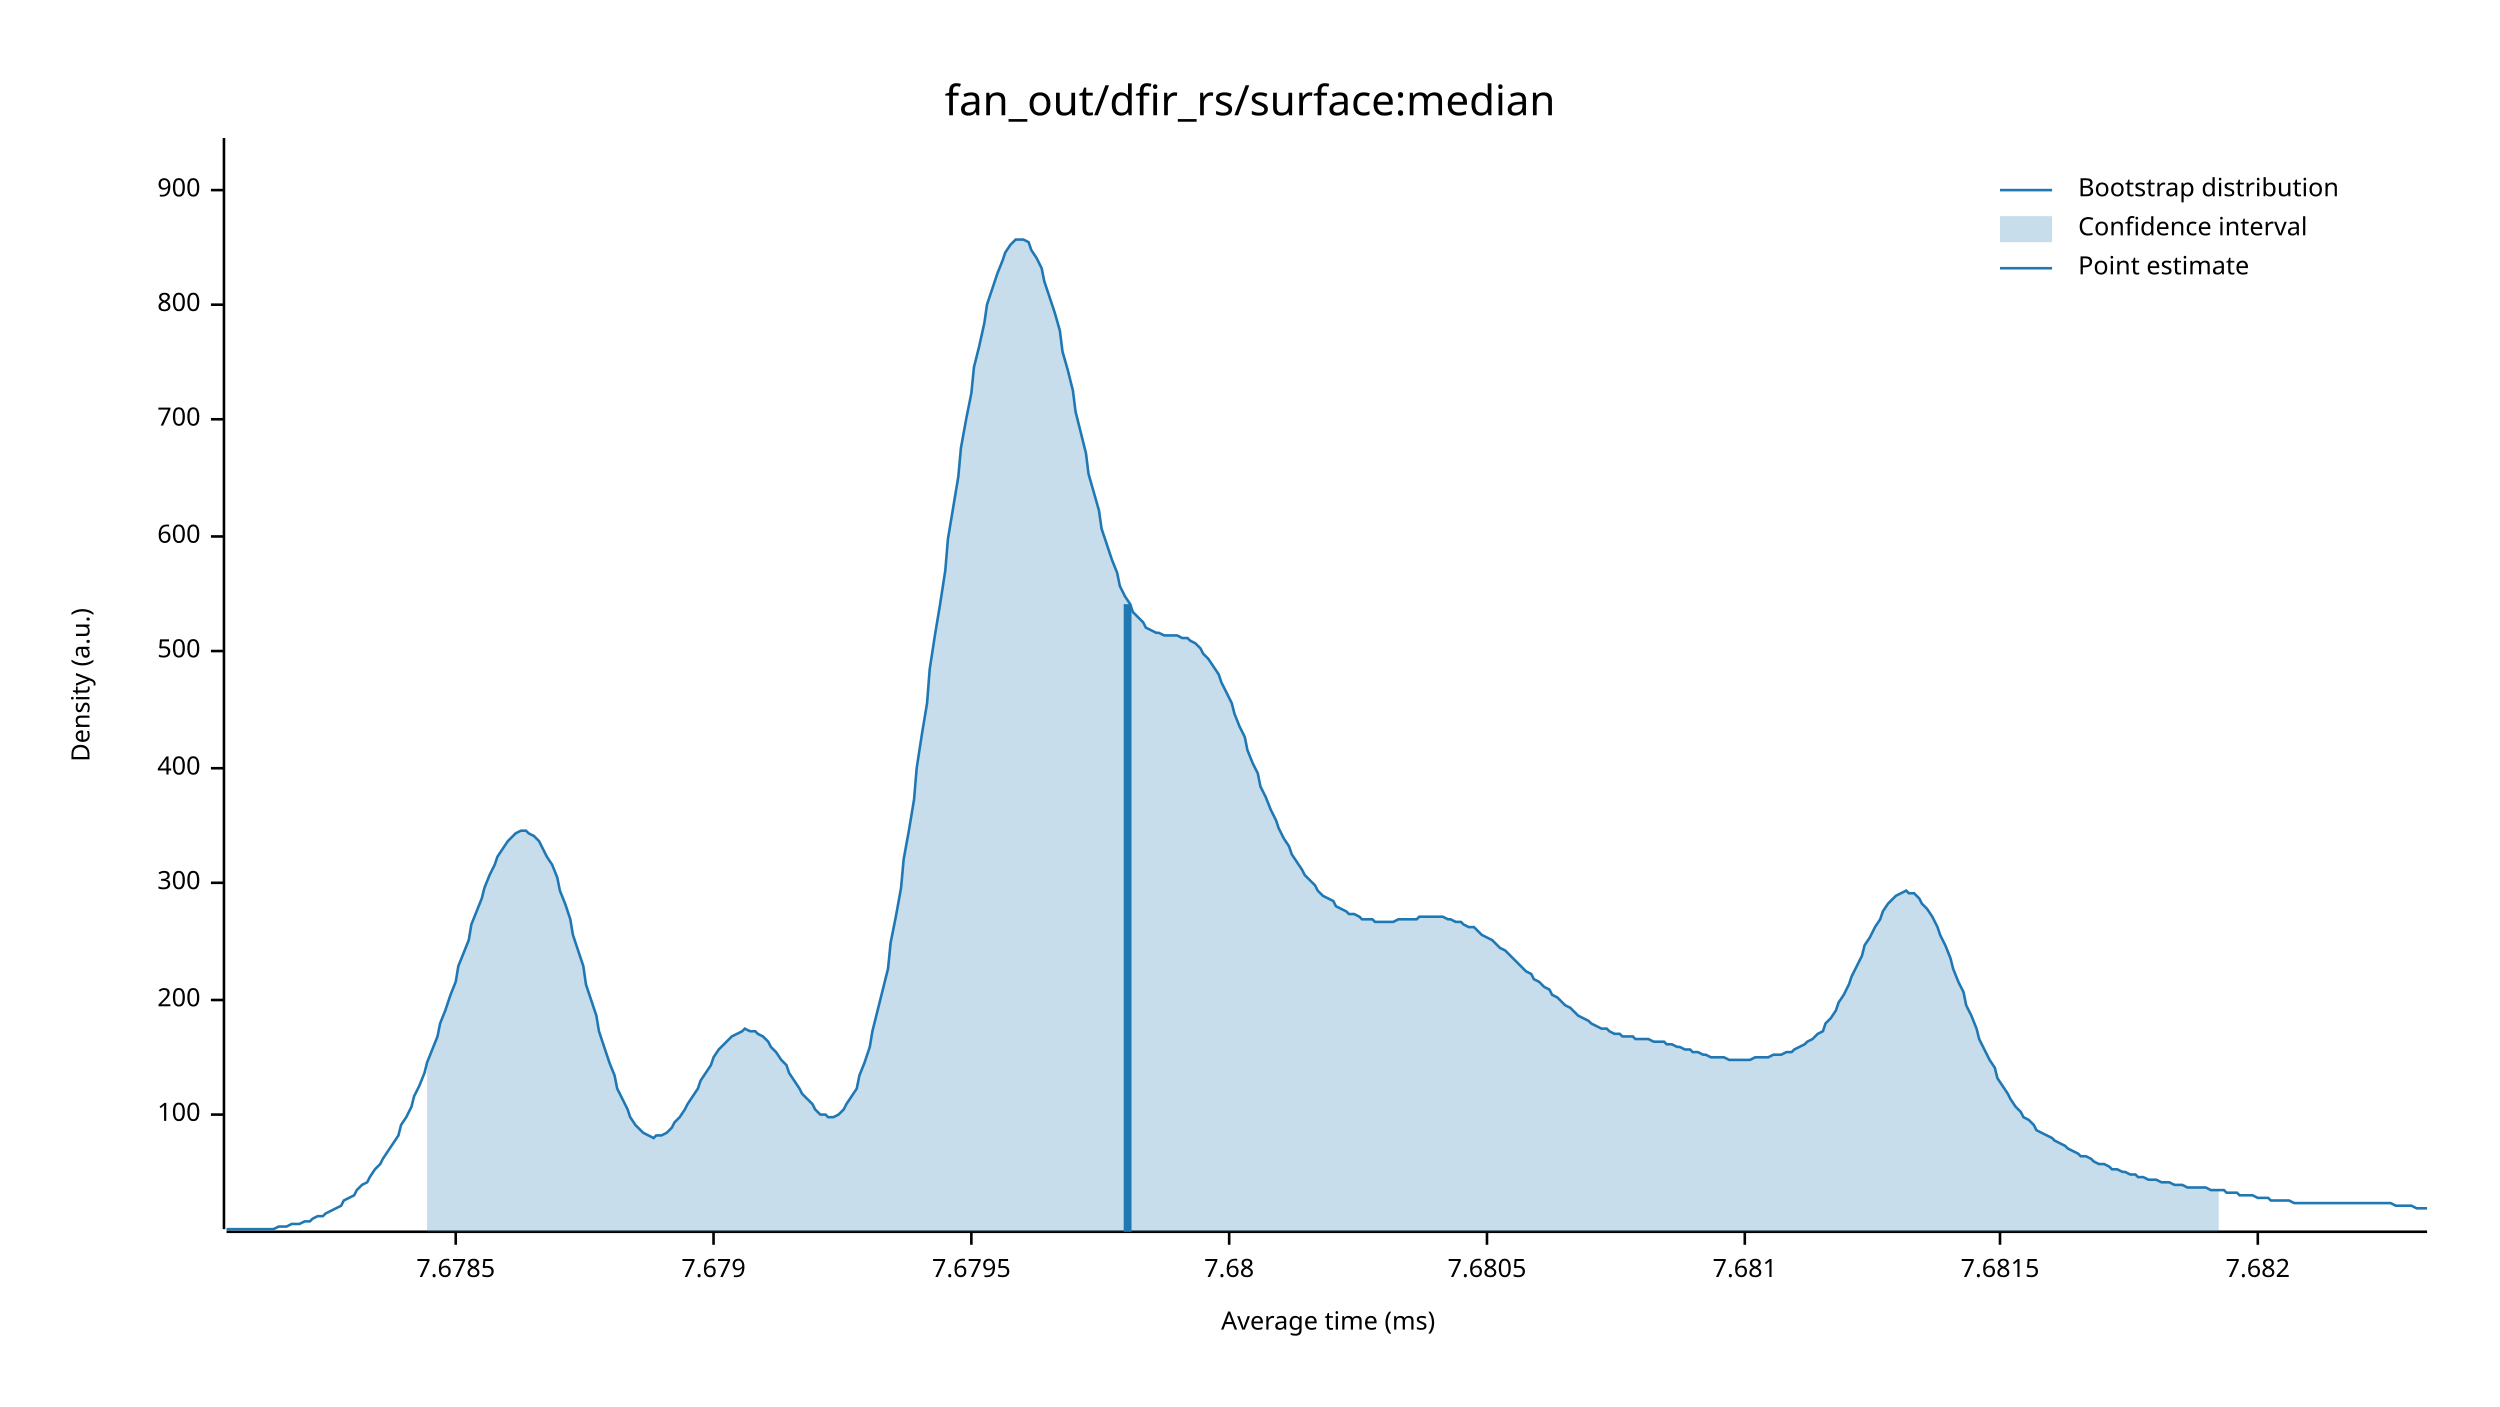
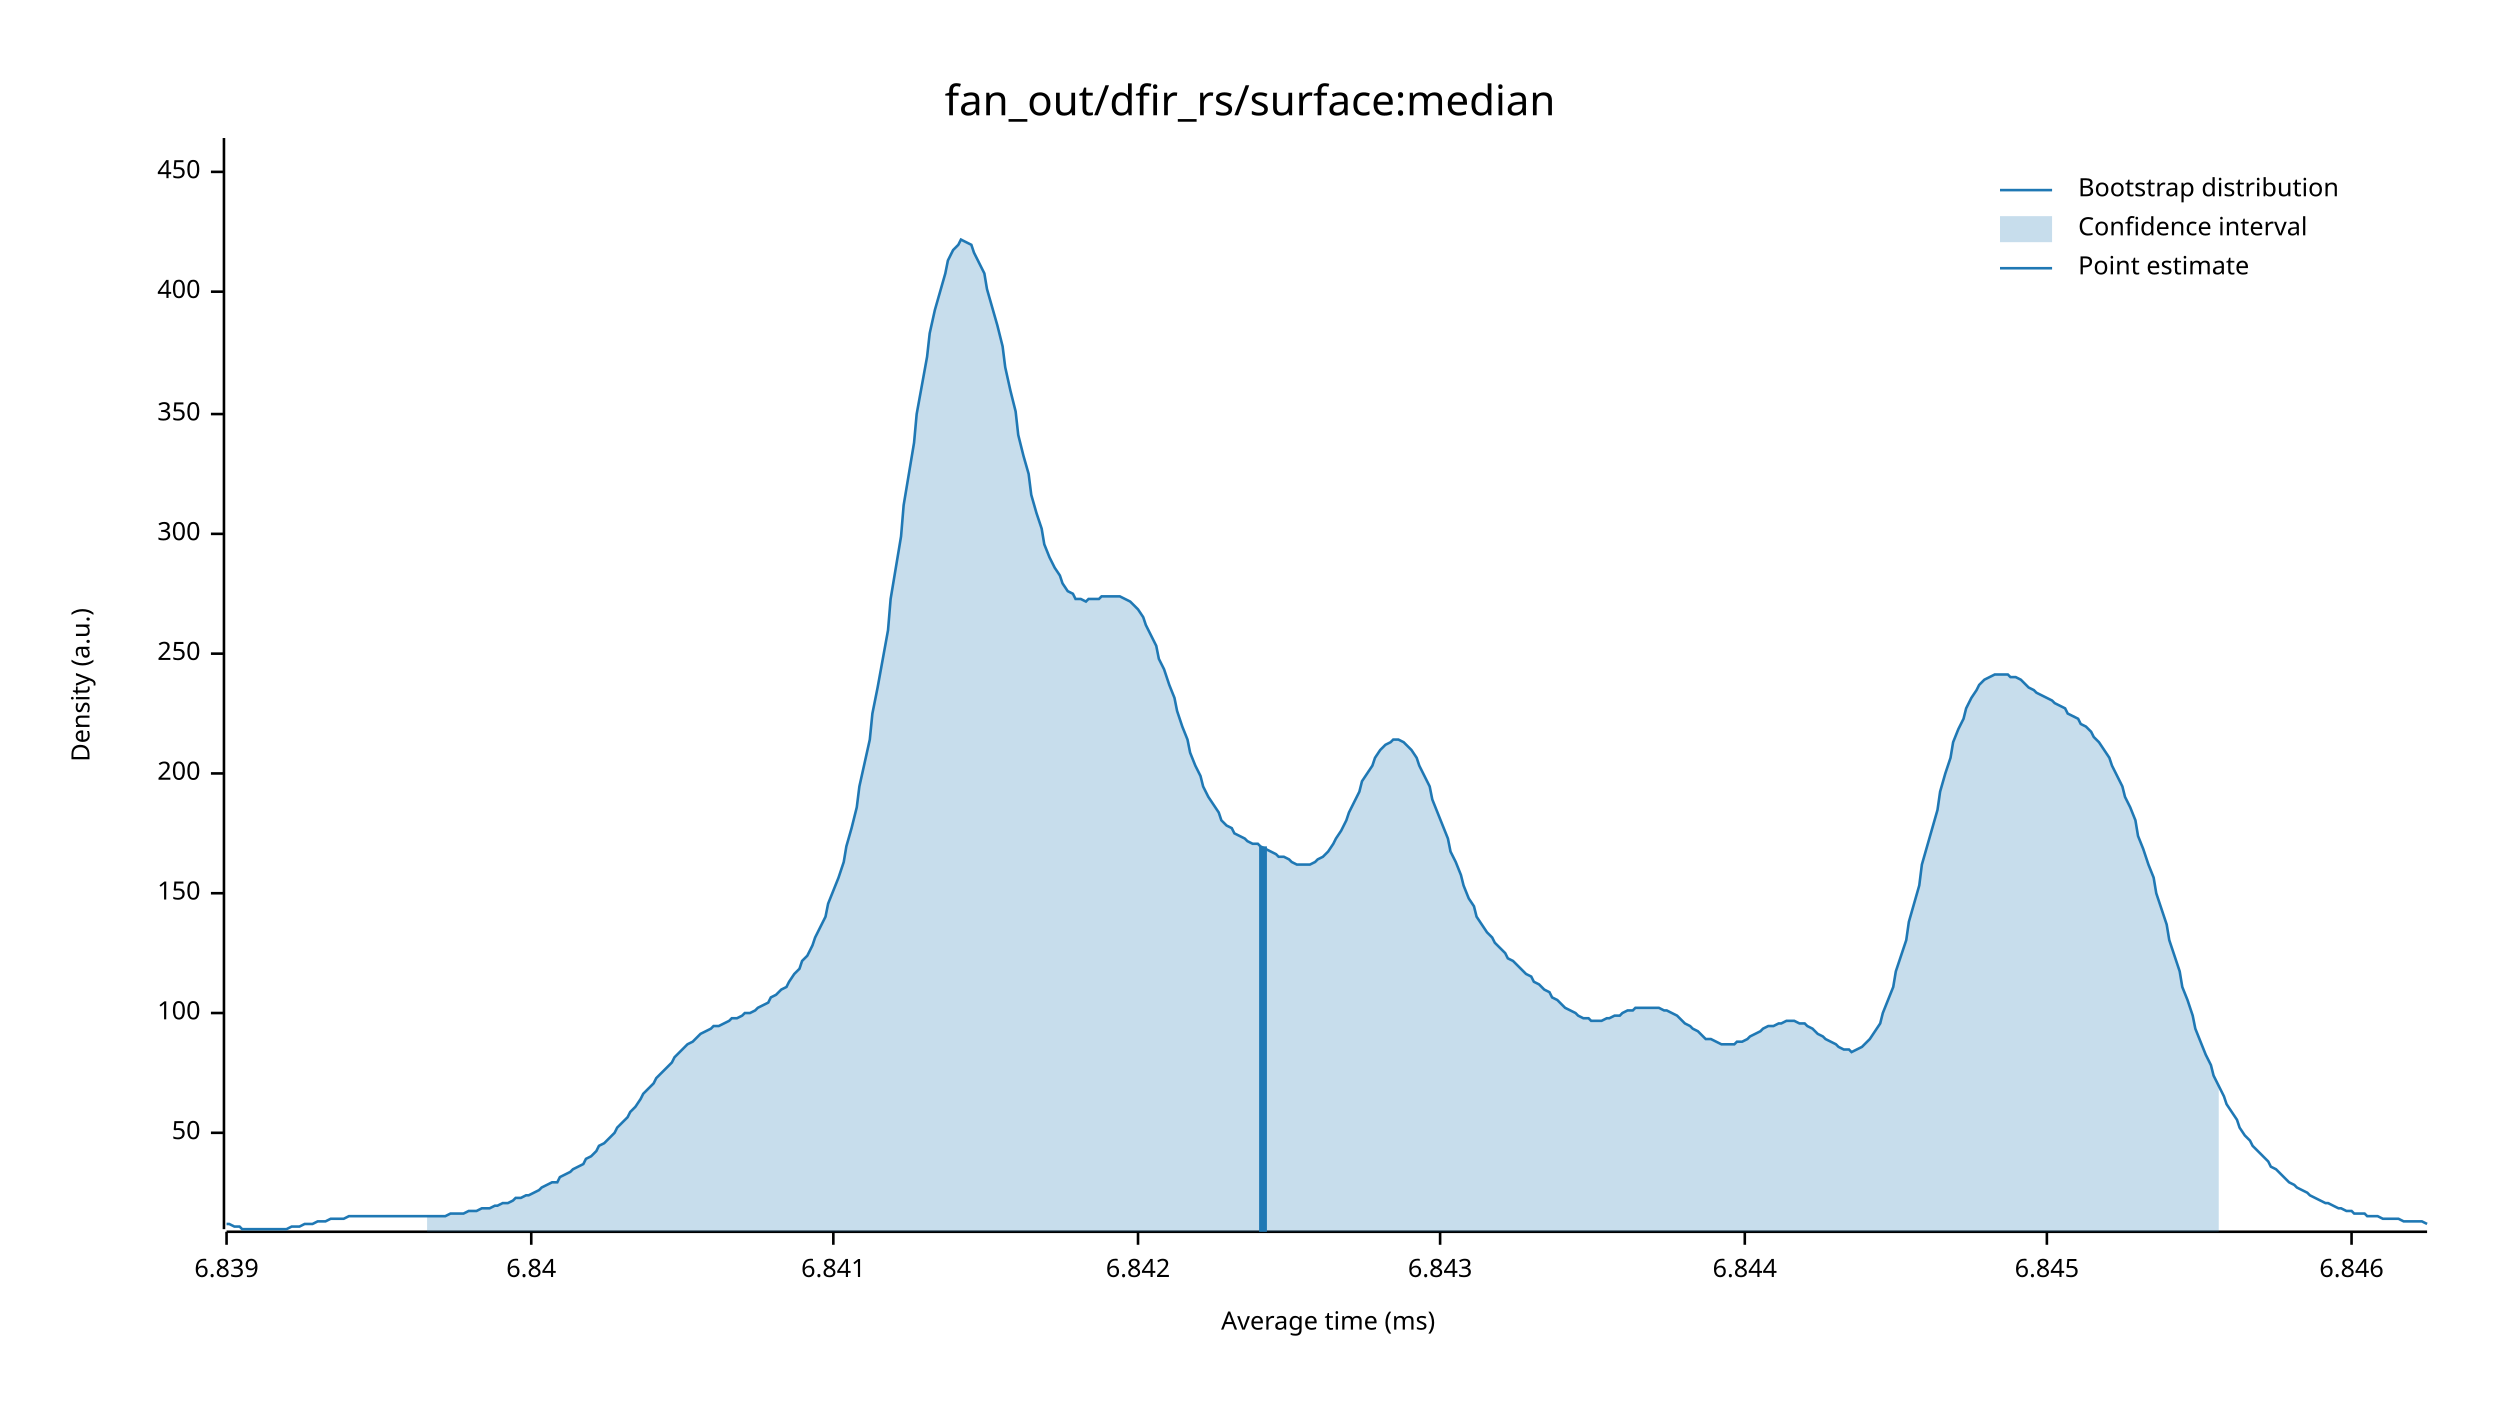
<svg xmlns="http://www.w3.org/2000/svg" width="960" height="540" viewBox="0 0 960 540">
  <text x="480" y="32" dy="0.76em" text-anchor="middle" font-family="sans-serif" font-size="16.129" opacity="1" fill="#000000">
fan_out/dfir_rs/surface:median
</text>
  <text x="27" y="263" dy="0.76em" text-anchor="middle" font-family="sans-serif" font-size="9.677" opacity="1" fill="#000000" transform="rotate(270, 27, 263)">
Density (a.u.)
</text>
  <text x="510" y="513" dy="-0.5ex" text-anchor="middle" font-family="sans-serif" font-size="9.677" opacity="1" fill="#000000">
Average time (ms)
</text>
  <polyline fill="none" opacity="1" stroke="#000000" stroke-width="1" points="86,53 86,472 " />
-   <text x="77" y="428" dy="0.5ex" text-anchor="end" font-family="sans-serif" font-size="9.677" opacity="1" fill="#000000">
+   <text x="77" y="435" dy="0.5ex" text-anchor="end" font-family="sans-serif" font-size="9.677" opacity="1" fill="#000000">
+ 50
+ </text>
+   <polyline fill="none" opacity="1" stroke="#000000" stroke-width="1" points="81,435 86,435 " />
+   <text x="77" y="389" dy="0.5ex" text-anchor="end" font-family="sans-serif" font-size="9.677" opacity="1" fill="#000000">
100
</text>
-   <polyline fill="none" opacity="1" stroke="#000000" stroke-width="1" points="81,428 86,428 " />
-   <text x="77" y="384" dy="0.5ex" text-anchor="end" font-family="sans-serif" font-size="9.677" opacity="1" fill="#000000">
+   <polyline fill="none" opacity="1" stroke="#000000" stroke-width="1" points="81,389 86,389 " />
+   <text x="77" y="343" dy="0.5ex" text-anchor="end" font-family="sans-serif" font-size="9.677" opacity="1" fill="#000000">
+ 150
+ </text>
+   <polyline fill="none" opacity="1" stroke="#000000" stroke-width="1" points="81,343 86,343 " />
+   <text x="77" y="297" dy="0.5ex" text-anchor="end" font-family="sans-serif" font-size="9.677" opacity="1" fill="#000000">
200
</text>
-   <polyline fill="none" opacity="1" stroke="#000000" stroke-width="1" points="81,384 86,384 " />
-   <text x="77" y="339" dy="0.5ex" text-anchor="end" font-family="sans-serif" font-size="9.677" opacity="1" fill="#000000">
+   <polyline fill="none" opacity="1" stroke="#000000" stroke-width="1" points="81,297 86,297 " />
+   <text x="77" y="251" dy="0.5ex" text-anchor="end" font-family="sans-serif" font-size="9.677" opacity="1" fill="#000000">
+ 250
+ </text>
+   <polyline fill="none" opacity="1" stroke="#000000" stroke-width="1" points="81,251 86,251 " />
+   <text x="77" y="205" dy="0.5ex" text-anchor="end" font-family="sans-serif" font-size="9.677" opacity="1" fill="#000000">
300
</text>
-   <polyline fill="none" opacity="1" stroke="#000000" stroke-width="1" points="81,339 86,339 " />
-   <text x="77" y="295" dy="0.5ex" text-anchor="end" font-family="sans-serif" font-size="9.677" opacity="1" fill="#000000">
+   <polyline fill="none" opacity="1" stroke="#000000" stroke-width="1" points="81,205 86,205 " />
+   <text x="77" y="159" dy="0.5ex" text-anchor="end" font-family="sans-serif" font-size="9.677" opacity="1" fill="#000000">
+ 350
+ </text>
+   <polyline fill="none" opacity="1" stroke="#000000" stroke-width="1" points="81,159 86,159 " />
+   <text x="77" y="112" dy="0.5ex" text-anchor="end" font-family="sans-serif" font-size="9.677" opacity="1" fill="#000000">
400
</text>
-   <polyline fill="none" opacity="1" stroke="#000000" stroke-width="1" points="81,295 86,295 " />
-   <text x="77" y="250" dy="0.5ex" text-anchor="end" font-family="sans-serif" font-size="9.677" opacity="1" fill="#000000">
- 500
+   <polyline fill="none" opacity="1" stroke="#000000" stroke-width="1" points="81,112 86,112 " />
+   <text x="77" y="66" dy="0.5ex" text-anchor="end" font-family="sans-serif" font-size="9.677" opacity="1" fill="#000000">
+ 450
</text>
-   <polyline fill="none" opacity="1" stroke="#000000" stroke-width="1" points="81,250 86,250 " />
-   <text x="77" y="206" dy="0.5ex" text-anchor="end" font-family="sans-serif" font-size="9.677" opacity="1" fill="#000000">
- 600
+   <polyline fill="none" opacity="1" stroke="#000000" stroke-width="1" points="81,66 86,66 " />
+   <polyline fill="none" opacity="1" stroke="#000000" stroke-width="1" points="87,473 932,473 " />
+   <text x="87" y="483" dy="0.76em" text-anchor="middle" font-family="sans-serif" font-size="9.677" opacity="1" fill="#000000">
+ 6.839
</text>
-   <polyline fill="none" opacity="1" stroke="#000000" stroke-width="1" points="81,206 86,206 " />
-   <text x="77" y="161" dy="0.5ex" text-anchor="end" font-family="sans-serif" font-size="9.677" opacity="1" fill="#000000">
- 700
+   <polyline fill="none" opacity="1" stroke="#000000" stroke-width="1" points="87,473 87,478 " />
+   <text x="204" y="483" dy="0.76em" text-anchor="middle" font-family="sans-serif" font-size="9.677" opacity="1" fill="#000000">
+ 6.84
</text>
-   <polyline fill="none" opacity="1" stroke="#000000" stroke-width="1" points="81,161 86,161 " />
-   <text x="77" y="117" dy="0.5ex" text-anchor="end" font-family="sans-serif" font-size="9.677" opacity="1" fill="#000000">
- 800
+   <polyline fill="none" opacity="1" stroke="#000000" stroke-width="1" points="204,473 204,478 " />
+   <text x="320" y="483" dy="0.76em" text-anchor="middle" font-family="sans-serif" font-size="9.677" opacity="1" fill="#000000">
+ 6.841
</text>
-   <polyline fill="none" opacity="1" stroke="#000000" stroke-width="1" points="81,117 86,117 " />
-   <text x="77" y="73" dy="0.5ex" text-anchor="end" font-family="sans-serif" font-size="9.677" opacity="1" fill="#000000">
- 900
+   <polyline fill="none" opacity="1" stroke="#000000" stroke-width="1" points="320,473 320,478 " />
+   <text x="437" y="483" dy="0.76em" text-anchor="middle" font-family="sans-serif" font-size="9.677" opacity="1" fill="#000000">
+ 6.842
</text>
-   <polyline fill="none" opacity="1" stroke="#000000" stroke-width="1" points="81,73 86,73 " />
-   <polyline fill="none" opacity="1" stroke="#000000" stroke-width="1" points="87,473 932,473 " />
-   <text x="175" y="483" dy="0.76em" text-anchor="middle" font-family="sans-serif" font-size="9.677" opacity="1" fill="#000000">
- 7.6785
+   <polyline fill="none" opacity="1" stroke="#000000" stroke-width="1" points="437,473 437,478 " />
+   <text x="553" y="483" dy="0.76em" text-anchor="middle" font-family="sans-serif" font-size="9.677" opacity="1" fill="#000000">
+ 6.843
</text>
-   <polyline fill="none" opacity="1" stroke="#000000" stroke-width="1" points="175,473 175,478 " />
-   <text x="274" y="483" dy="0.76em" text-anchor="middle" font-family="sans-serif" font-size="9.677" opacity="1" fill="#000000">
- 7.679
- </text>
-   <polyline fill="none" opacity="1" stroke="#000000" stroke-width="1" points="274,473 274,478 " />
-   <text x="373" y="483" dy="0.76em" text-anchor="middle" font-family="sans-serif" font-size="9.677" opacity="1" fill="#000000">
- 7.6795
- </text>
-   <polyline fill="none" opacity="1" stroke="#000000" stroke-width="1" points="373,473 373,478 " />
-   <text x="472" y="483" dy="0.76em" text-anchor="middle" font-family="sans-serif" font-size="9.677" opacity="1" fill="#000000">
- 7.68
- </text>
-   <polyline fill="none" opacity="1" stroke="#000000" stroke-width="1" points="472,473 472,478 " />
-   <text x="571" y="483" dy="0.76em" text-anchor="middle" font-family="sans-serif" font-size="9.677" opacity="1" fill="#000000">
- 7.6805
- </text>
-   <polyline fill="none" opacity="1" stroke="#000000" stroke-width="1" points="571,473 571,478 " />
+   <polyline fill="none" opacity="1" stroke="#000000" stroke-width="1" points="553,473 553,478 " />
  <text x="670" y="483" dy="0.76em" text-anchor="middle" font-family="sans-serif" font-size="9.677" opacity="1" fill="#000000">
- 7.681
+ 6.844
</text>
  <polyline fill="none" opacity="1" stroke="#000000" stroke-width="1" points="670,473 670,478 " />
-   <text x="768" y="483" dy="0.76em" text-anchor="middle" font-family="sans-serif" font-size="9.677" opacity="1" fill="#000000">
- 7.6815
+   <text x="786" y="483" dy="0.76em" text-anchor="middle" font-family="sans-serif" font-size="9.677" opacity="1" fill="#000000">
+ 6.845
</text>
-   <polyline fill="none" opacity="1" stroke="#000000" stroke-width="1" points="768,473 768,478 " />
-   <text x="867" y="483" dy="0.76em" text-anchor="middle" font-family="sans-serif" font-size="9.677" opacity="1" fill="#000000">
- 7.682
+   <polyline fill="none" opacity="1" stroke="#000000" stroke-width="1" points="786,473 786,478 " />
+   <text x="903" y="483" dy="0.76em" text-anchor="middle" font-family="sans-serif" font-size="9.677" opacity="1" fill="#000000">
+ 6.846
</text>
-   <polyline fill="none" opacity="1" stroke="#000000" stroke-width="1" points="867,473 867,478 " />
-   <polyline fill="none" opacity="1" stroke="#1F78B4" stroke-width="1" points="87,472 88,472 90,472 92,472 93,472 95,472 97,472 98,472 100,472 102,472 103,472 105,472 107,471 109,471 110,471 112,470 114,470 115,470 117,469 119,469 120,468 122,467 124,467 125,466 127,465 129,464 131,463 132,461 134,460 136,459 137,457 139,455 141,454 142,452 144,449 146,447 147,445 149,442 151,439 153,436 154,432 156,429 158,425 159,421 161,417 163,412 164,408 166,403 168,398 169,393 171,388 173,382 175,377 176,371 178,366 180,361 181,355 183,350 185,345 186,341 188,336 190,332 191,329 193,326 195,323 197,321 198,320 200,319 202,319 203,320 205,321 207,323 208,325 210,329 212,332 214,337 215,342 217,347 219,353 220,359 222,365 224,371 225,378 227,384 229,390 230,396 232,402 234,408 236,413 237,418 239,422 241,426 242,429 244,432 246,434 247,435 249,436 251,437 252,436 254,436 256,435 258,433 259,431 261,429 263,426 264,424 266,421 268,418 269,415 271,412 273,409 274,406 276,403 278,401 280,399 281,398 283,397 285,396 286,395 288,396 290,396 291,397 293,398 295,400 296,402 298,404 300,407 302,409 303,412 305,415 307,418 308,420 310,422 312,424 313,426 315,428 317,428 318,429 320,429 322,428 324,426 325,424 327,421 329,418 330,413 332,408 334,402 335,396 337,388 339,380 341,372 342,362 344,352 346,341 347,330 349,319 351,307 352,295 354,282 356,270 357,257 359,244 361,232 363,219 364,207 366,195 368,183 369,172 371,161 373,151 374,141 376,133 378,124 379,117 381,111 383,105 385,100 386,97 388,94 390,92 391,92 393,92 395,93 396,96 398,99 400,103 401,108 403,114 405,120 407,127 408,135 410,142 412,150 413,158 415,166 417,174 418,182 420,189 422,196 423,203 425,209 427,215 429,220 430,225 432,229 434,232 435,235 437,237 439,239 440,241 442,242 444,243 445,243 447,244 449,244 451,244 452,244 454,245 456,245 457,246 459,247 461,249 462,251 464,253 466,256 468,259 469,262 471,266 473,270 474,274 476,279 478,283 479,288 481,293 483,297 484,302 486,306 488,311 490,315 491,318 493,322 495,325 496,328 498,331 500,334 501,336 503,338 505,340 506,342 508,344 510,345 512,346 513,348 515,349 517,350 518,351 520,351 522,352 523,353 525,353 527,353 528,354 530,354 532,354 534,354 535,354 537,353 539,353 540,353 542,353 544,353 545,352 547,352 549,352 550,352 552,352 554,352 556,353 557,353 559,354 561,354 562,355 564,356 566,356 567,357 569,359 571,360 573,361 574,362 576,364 578,365 579,366 581,368 583,370 584,371 586,373 588,374 589,376 591,377 593,379 595,380 596,382 598,383 600,385 601,386 603,387 605,389 606,390 608,391 610,392 611,393 613,394 615,395 617,395 618,396 620,397 622,397 623,398 625,398 627,398 628,399 630,399 632,399 633,399 635,400 637,400 639,400 640,401 642,401 644,402 645,402 647,403 649,403 650,404 652,404 654,405 655,405 657,406 659,406 661,406 662,406 664,407 666,407 667,407 669,407 671,407 672,407 674,406 676,406 677,406 679,406 681,405 683,405 684,405 686,404 688,404 689,403 691,402 693,401 694,400 696,399 698,397 700,396 701,393 703,391 705,388 706,385 708,382 710,378 711,375 713,371 715,367 716,363 718,360 720,356 722,353 723,350 725,347 727,345 728,344 730,343 732,342 733,343 735,343 737,345 738,347 740,349 742,352 744,356 745,359 747,363 749,368 750,372 752,377 754,381 755,386 757,390 759,395 760,399 762,403 764,407 766,410 767,414 769,417 771,420 772,422 774,425 776,427 777,429 779,430 781,432 782,434 784,435 786,436 788,437 789,438 791,439 793,440 794,441 796,442 798,443 799,444 801,444 803,445 804,446 806,447 808,447 810,448 811,449 813,449 815,450 816,450 818,451 820,451 821,452 823,452 825,453 827,453 828,453 830,454 832,454 833,454 835,455 837,455 838,455 840,456 842,456 843,456 845,456 847,456 849,457 850,457 852,457 854,457 855,458 857,458 859,458 860,459 862,459 864,459 865,459 867,460 869,460 871,460 872,461 874,461 876,461 877,461 879,461 881,462 882,462 884,462 886,462 887,462 889,462 891,462 893,462 894,462 896,462 898,462 899,462 901,462 903,462 904,462 906,462 908,462 909,462 911,462 913,462 915,462 916,462 918,462 920,463 921,463 923,463 925,463 926,463 928,464 930,464 932,464 " />
-   <polygon opacity="0.25" fill="#1F78B4" points="164,408 166,403 168,398 169,393 171,388 173,382 175,377 176,371 178,366 180,361 181,355 183,350 185,345 186,341 188,336 190,332 191,329 193,326 195,323 197,321 198,320 200,319 202,319 203,320 205,321 207,323 208,325 210,329 212,332 214,337 215,342 217,347 219,353 220,359 222,365 224,371 225,378 227,384 229,390 230,396 232,402 234,408 236,413 237,418 239,422 241,426 242,429 244,432 246,434 247,435 249,436 251,437 252,436 254,436 256,435 258,433 259,431 261,429 263,426 264,424 266,421 268,418 269,415 271,412 273,409 274,406 276,403 278,401 280,399 281,398 283,397 285,396 286,395 288,396 290,396 291,397 293,398 295,400 296,402 298,404 300,407 302,409 303,412 305,415 307,418 308,420 310,422 312,424 313,426 315,428 317,428 318,429 320,429 322,428 324,426 325,424 327,421 329,418 330,413 332,408 334,402 335,396 337,388 339,380 341,372 342,362 344,352 346,341 347,330 349,319 351,307 352,295 354,282 356,270 357,257 359,244 361,232 363,219 364,207 366,195 368,183 369,172 371,161 373,151 374,141 376,133 378,124 379,117 381,111 383,105 385,100 386,97 388,94 390,92 391,92 393,92 395,93 396,96 398,99 400,103 401,108 403,114 405,120 407,127 408,135 410,142 412,150 413,158 415,166 417,174 418,182 420,189 422,196 423,203 425,209 427,215 429,220 430,225 432,229 434,232 435,235 437,237 439,239 440,241 442,242 444,243 445,243 447,244 449,244 451,244 452,244 454,245 456,245 457,246 459,247 461,249 462,251 464,253 466,256 468,259 469,262 471,266 473,270 474,274 476,279 478,283 479,288 481,293 483,297 484,302 486,306 488,311 490,315 491,318 493,322 495,325 496,328 498,331 500,334 501,336 503,338 505,340 506,342 508,344 510,345 512,346 513,348 515,349 517,350 518,351 520,351 522,352 523,353 525,353 527,353 528,354 530,354 532,354 534,354 535,354 537,353 539,353 540,353 542,353 544,353 545,352 547,352 549,352 550,352 552,352 554,352 556,353 557,353 559,354 561,354 562,355 564,356 566,356 567,357 569,359 571,360 573,361 574,362 576,364 578,365 579,366 581,368 583,370 584,371 586,373 588,374 589,376 591,377 593,379 595,380 596,382 598,383 600,385 601,386 603,387 605,389 606,390 608,391 610,392 611,393 613,394 615,395 617,395 618,396 620,397 622,397 623,398 625,398 627,398 628,399 630,399 632,399 633,399 635,400 637,400 639,400 640,401 642,401 644,402 645,402 647,403 649,403 650,404 652,404 654,405 655,405 657,406 659,406 661,406 662,406 664,407 666,407 667,407 669,407 671,407 672,407 674,406 676,406 677,406 679,406 681,405 683,405 684,405 686,404 688,404 689,403 691,402 693,401 694,400 696,399 698,397 700,396 701,393 703,391 705,388 706,385 708,382 710,378 711,375 713,371 715,367 716,363 718,360 720,356 722,353 723,350 725,347 727,345 728,344 730,343 732,342 733,343 735,343 737,345 738,347 740,349 742,352 744,356 745,359 747,363 749,368 750,372 752,377 754,381 755,386 757,390 759,395 760,399 762,403 764,407 766,410 767,414 769,417 771,420 772,422 774,425 776,427 777,429 779,430 781,432 782,434 784,435 786,436 788,437 789,438 791,439 793,440 794,441 796,442 798,443 799,444 801,444 803,445 804,446 806,447 808,447 810,448 811,449 813,449 815,450 816,450 818,451 820,451 821,452 823,452 825,453 827,453 828,453 830,454 832,454 833,454 835,455 837,455 838,455 840,456 842,456 843,456 845,456 847,456 849,457 850,457 852,457 852,473 164,473 " />
-   <polyline fill="none" opacity="1" stroke="#1F78B4" stroke-width="3" points="433,473 433,232 " />
+   <polyline fill="none" opacity="1" stroke="#000000" stroke-width="1" points="903,473 903,478 " />
+   <polyline fill="none" opacity="1" stroke="#1F78B4" stroke-width="1" points="87,470 88,470 90,471 92,471 93,472 95,472 97,472 98,472 100,472 102,472 103,472 105,472 107,472 109,472 110,472 112,471 114,471 115,471 117,470 119,470 120,470 122,469 124,469 125,469 127,468 129,468 131,468 132,468 134,467 136,467 137,467 139,467 141,467 142,467 144,467 146,467 147,467 149,467 151,467 153,467 154,467 156,467 158,467 159,467 161,467 163,467 164,467 166,467 168,467 169,467 171,467 173,466 175,466 176,466 178,466 180,465 181,465 183,465 185,464 186,464 188,464 190,463 191,463 193,462 195,462 197,461 198,460 200,460 202,459 203,459 205,458 207,457 208,456 210,455 212,454 214,454 215,452 217,451 219,450 220,449 222,448 224,447 225,445 227,444 229,442 230,440 232,439 234,437 236,435 237,433 239,431 241,429 242,427 244,425 246,422 247,420 249,418 251,416 252,414 254,412 256,410 258,408 259,406 261,404 263,402 264,401 266,400 268,398 269,397 271,396 273,395 274,394 276,394 278,393 280,392 281,391 283,391 285,390 286,389 288,389 290,388 291,387 293,386 295,385 296,383 298,382 300,380 302,379 303,377 305,374 307,372 308,369 310,367 312,363 313,360 315,356 317,352 318,347 320,342 322,337 324,331 325,325 327,318 329,310 330,302 332,293 334,284 335,274 337,264 339,253 341,242 342,230 344,218 346,206 347,194 349,182 351,170 352,159 354,148 356,137 357,128 359,119 361,112 363,105 364,100 366,96 368,94 369,92 371,93 373,94 374,97 376,101 378,105 379,111 381,118 383,125 385,133 386,141 388,150 390,158 391,167 393,175 395,182 396,190 398,197 400,203 401,209 403,214 405,218 407,221 408,224 410,227 412,228 413,230 415,230 417,231 418,230 420,230 422,230 423,229 425,229 427,229 429,229 430,229 432,230 434,231 435,232 437,234 439,237 440,240 442,244 444,248 445,253 447,257 449,263 451,268 452,273 454,279 456,284 457,289 459,294 461,298 462,302 464,306 466,309 468,312 469,315 471,317 473,318 474,320 476,321 478,322 479,323 481,324 483,324 484,325 486,326 488,327 490,328 491,329 493,329 495,330 496,331 498,332 500,332 501,332 503,332 505,331 506,330 508,329 510,327 512,324 513,322 515,319 517,315 518,312 520,308 522,304 523,300 525,297 527,294 528,291 530,288 532,286 534,285 535,284 537,284 539,285 540,286 542,288 544,291 545,294 547,298 549,302 550,307 552,312 554,317 556,322 557,327 559,331 561,336 562,340 564,345 566,348 567,352 569,355 571,358 573,360 574,362 576,364 578,366 579,368 581,369 583,371 584,372 586,374 588,375 589,377 591,378 593,380 595,381 596,383 598,384 600,386 601,387 603,388 605,389 606,390 608,391 610,391 611,392 613,392 615,392 617,391 618,391 620,390 622,390 623,389 625,388 627,388 628,387 630,387 632,387 633,387 635,387 637,387 639,388 640,388 642,389 644,390 645,391 647,393 649,394 650,395 652,396 654,398 655,399 657,399 659,400 661,401 662,401 664,401 666,401 667,400 669,400 671,399 672,398 674,397 676,396 677,395 679,394 681,394 683,393 684,393 686,392 688,392 689,392 691,393 693,393 694,394 696,395 698,397 700,398 701,399 703,400 705,401 706,402 708,403 710,403 711,404 713,403 715,402 716,401 718,399 720,396 722,393 723,389 725,384 727,379 728,373 730,367 732,361 733,354 735,347 737,340 738,332 740,325 742,318 744,311 745,304 747,297 749,291 750,285 752,280 754,276 755,272 757,268 759,265 760,263 762,261 764,260 766,259 767,259 769,259 771,259 772,260 774,260 776,261 777,262 779,264 781,265 782,266 784,267 786,268 788,269 789,270 791,271 793,272 794,274 796,275 798,276 799,278 801,279 803,281 804,283 806,285 808,288 810,291 811,294 813,298 815,302 816,306 818,310 820,315 821,321 823,326 825,332 827,337 828,343 830,349 832,355 833,361 835,367 837,373 838,379 840,384 842,390 843,395 845,400 847,405 849,409 850,413 852,417 854,421 855,424 857,427 859,430 860,433 862,436 864,438 865,440 867,442 869,444 871,446 872,448 874,449 876,451 877,452 879,454 881,455 882,456 884,457 886,458 887,459 889,460 891,461 893,462 894,462 896,463 898,464 899,464 901,465 903,465 904,466 906,466 908,466 909,467 911,467 913,467 915,468 916,468 918,468 920,468 921,468 923,469 925,469 926,469 928,469 930,469 932,470 " />
+   <polygon opacity="0.25" fill="#1F78B4" points="164,467 166,467 168,467 169,467 171,467 173,466 175,466 176,466 178,466 180,465 181,465 183,465 185,464 186,464 188,464 190,463 191,463 193,462 195,462 197,461 198,460 200,460 202,459 203,459 205,458 207,457 208,456 210,455 212,454 214,454 215,452 217,451 219,450 220,449 222,448 224,447 225,445 227,444 229,442 230,440 232,439 234,437 236,435 237,433 239,431 241,429 242,427 244,425 246,422 247,420 249,418 251,416 252,414 254,412 256,410 258,408 259,406 261,404 263,402 264,401 266,400 268,398 269,397 271,396 273,395 274,394 276,394 278,393 280,392 281,391 283,391 285,390 286,389 288,389 290,388 291,387 293,386 295,385 296,383 298,382 300,380 302,379 303,377 305,374 307,372 308,369 310,367 312,363 313,360 315,356 317,352 318,347 320,342 322,337 324,331 325,325 327,318 329,310 330,302 332,293 334,284 335,274 337,264 339,253 341,242 342,230 344,218 346,206 347,194 349,182 351,170 352,159 354,148 356,137 357,128 359,119 361,112 363,105 364,100 366,96 368,94 369,92 371,93 373,94 374,97 376,101 378,105 379,111 381,118 383,125 385,133 386,141 388,150 390,158 391,167 393,175 395,182 396,190 398,197 400,203 401,209 403,214 405,218 407,221 408,224 410,227 412,228 413,230 415,230 417,231 418,230 420,230 422,230 423,229 425,229 427,229 429,229 430,229 432,230 434,231 435,232 437,234 439,237 440,240 442,244 444,248 445,253 447,257 449,263 451,268 452,273 454,279 456,284 457,289 459,294 461,298 462,302 464,306 466,309 468,312 469,315 471,317 473,318 474,320 476,321 478,322 479,323 481,324 483,324 484,325 486,326 488,327 490,328 491,329 493,329 495,330 496,331 498,332 500,332 501,332 503,332 505,331 506,330 508,329 510,327 512,324 513,322 515,319 517,315 518,312 520,308 522,304 523,300 525,297 527,294 528,291 530,288 532,286 534,285 535,284 537,284 539,285 540,286 542,288 544,291 545,294 547,298 549,302 550,307 552,312 554,317 556,322 557,327 559,331 561,336 562,340 564,345 566,348 567,352 569,355 571,358 573,360 574,362 576,364 578,366 579,368 581,369 583,371 584,372 586,374 588,375 589,377 591,378 593,380 595,381 596,383 598,384 600,386 601,387 603,388 605,389 606,390 608,391 610,391 611,392 613,392 615,392 617,391 618,391 620,390 622,390 623,389 625,388 627,388 628,387 630,387 632,387 633,387 635,387 637,387 639,388 640,388 642,389 644,390 645,391 647,393 649,394 650,395 652,396 654,398 655,399 657,399 659,400 661,401 662,401 664,401 666,401 667,400 669,400 671,399 672,398 674,397 676,396 677,395 679,394 681,394 683,393 684,393 686,392 688,392 689,392 691,393 693,393 694,394 696,395 698,397 700,398 701,399 703,400 705,401 706,402 708,403 710,403 711,404 713,403 715,402 716,401 718,399 720,396 722,393 723,389 725,384 727,379 728,373 730,367 732,361 733,354 735,347 737,340 738,332 740,325 742,318 744,311 745,304 747,297 749,291 750,285 752,280 754,276 755,272 757,268 759,265 760,263 762,261 764,260 766,259 767,259 769,259 771,259 772,260 774,260 776,261 777,262 779,264 781,265 782,266 784,267 786,268 788,269 789,270 791,271 793,272 794,274 796,275 798,276 799,278 801,279 803,281 804,283 806,285 808,288 810,291 811,294 813,298 815,302 816,306 818,310 820,315 821,321 823,326 825,332 827,337 828,343 830,349 832,355 833,361 835,367 837,373 838,379 840,384 842,390 843,395 845,400 847,405 849,409 850,413 852,417 852,473 164,473 " />
+   <polyline fill="none" opacity="1" stroke="#1F78B4" stroke-width="3" points="485,473 485,325 " />
  <text x="798" y="68" dy="0.76em" text-anchor="start" font-family="sans-serif" font-size="9.677" opacity="1" fill="#000000">
Bootstrap distribution
</text>
  <text x="798" y="83" dy="0.76em" text-anchor="start" font-family="sans-serif" font-size="9.677" opacity="1" fill="#000000">
Confidence interval
</text>
  <text x="798" y="98" dy="0.76em" text-anchor="start" font-family="sans-serif" font-size="9.677" opacity="1" fill="#000000">
Point estimate
</text>
  <polyline fill="none" opacity="1" stroke="#1F78B4" stroke-width="1" points="768,73 788,73 " />
  <rect x="768" y="83" width="20" height="10" opacity="0.25" fill="#1F78B4" stroke="none" />
  <polyline fill="none" opacity="1" stroke="#1F78B4" stroke-width="1" points="768,103 788,103 " />
</svg>
